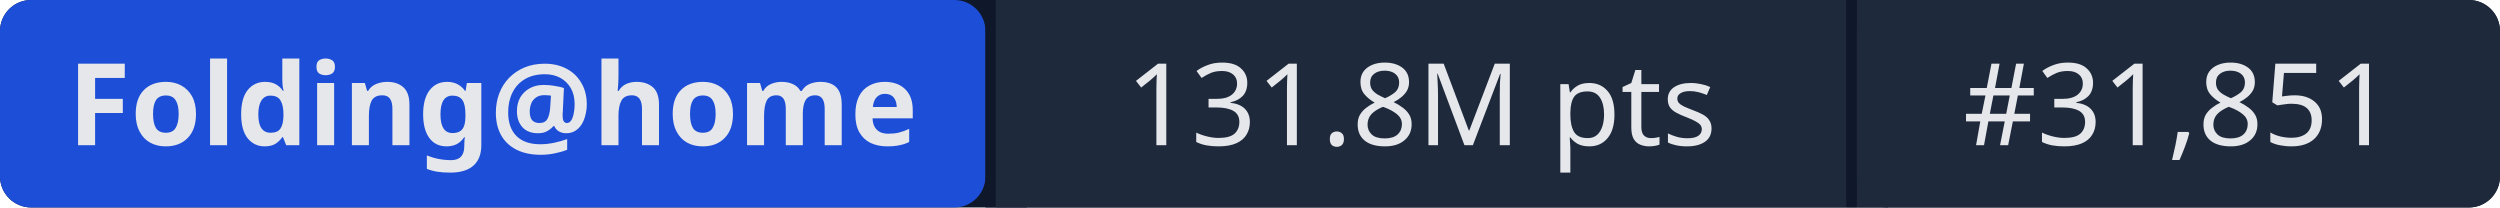
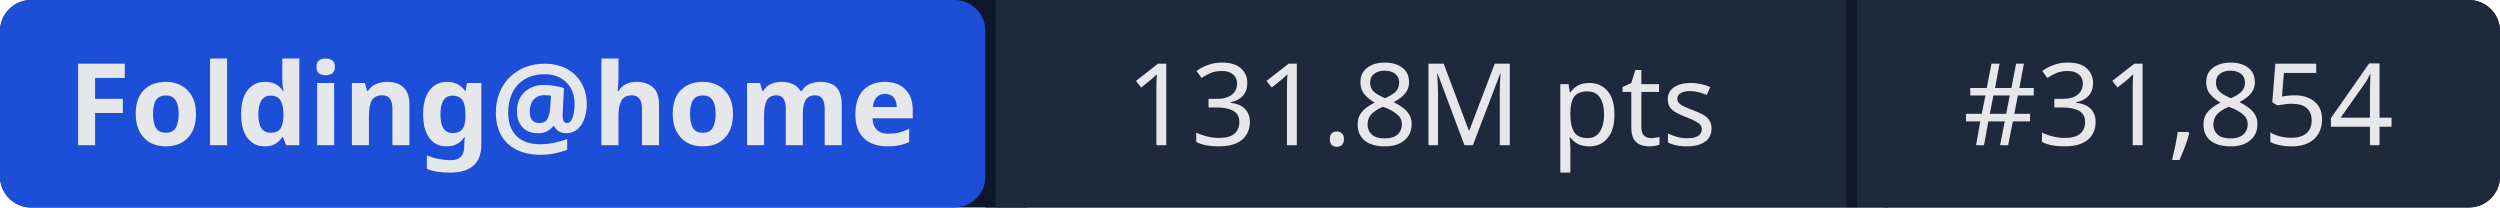
- <svg xmlns="http://www.w3.org/2000/svg" width="241" height="20" role="img" aria-label="Folding@home: 131.8M pts | #31,851">
+ <svg xmlns="http://www.w3.org/2000/svg" width="241" height="20" role="img" aria-label="Folding@home: 131.8M pts | #31,854">
  <rect width="241" height="20" rx="3" fill="#0f172a" />
  <rect x="0" width="95" height="20" rx="3" fill="#1d4ed8" />
  <rect x="95" width="1" height="20" fill="#0f172a" />
  <rect x="96" width="82" height="20" fill="#1e293b" />
  <rect x="178" width="1" height="20" fill="#0f172a" />
  <rect x="179" width="62" height="20" rx="3" fill="#1e293b" />
  <rect x="96" width="3" height="20" fill="#1e293b" />
  <rect x="179" width="3" height="20" fill="#1e293b" />
  <g fill="#e5e7eb" font-family="system-ui,sans-serif" font-size="11" text-anchor="middle">
    <text x="47.5" y="14" font-weight="600">Folding@home</text>
    <text x="137" y="14">131.8M pts</text>
-     <text x="210" y="14">#31,851</text>
+     <text x="210" y="14">#31,854</text>
  </g>
</svg>
